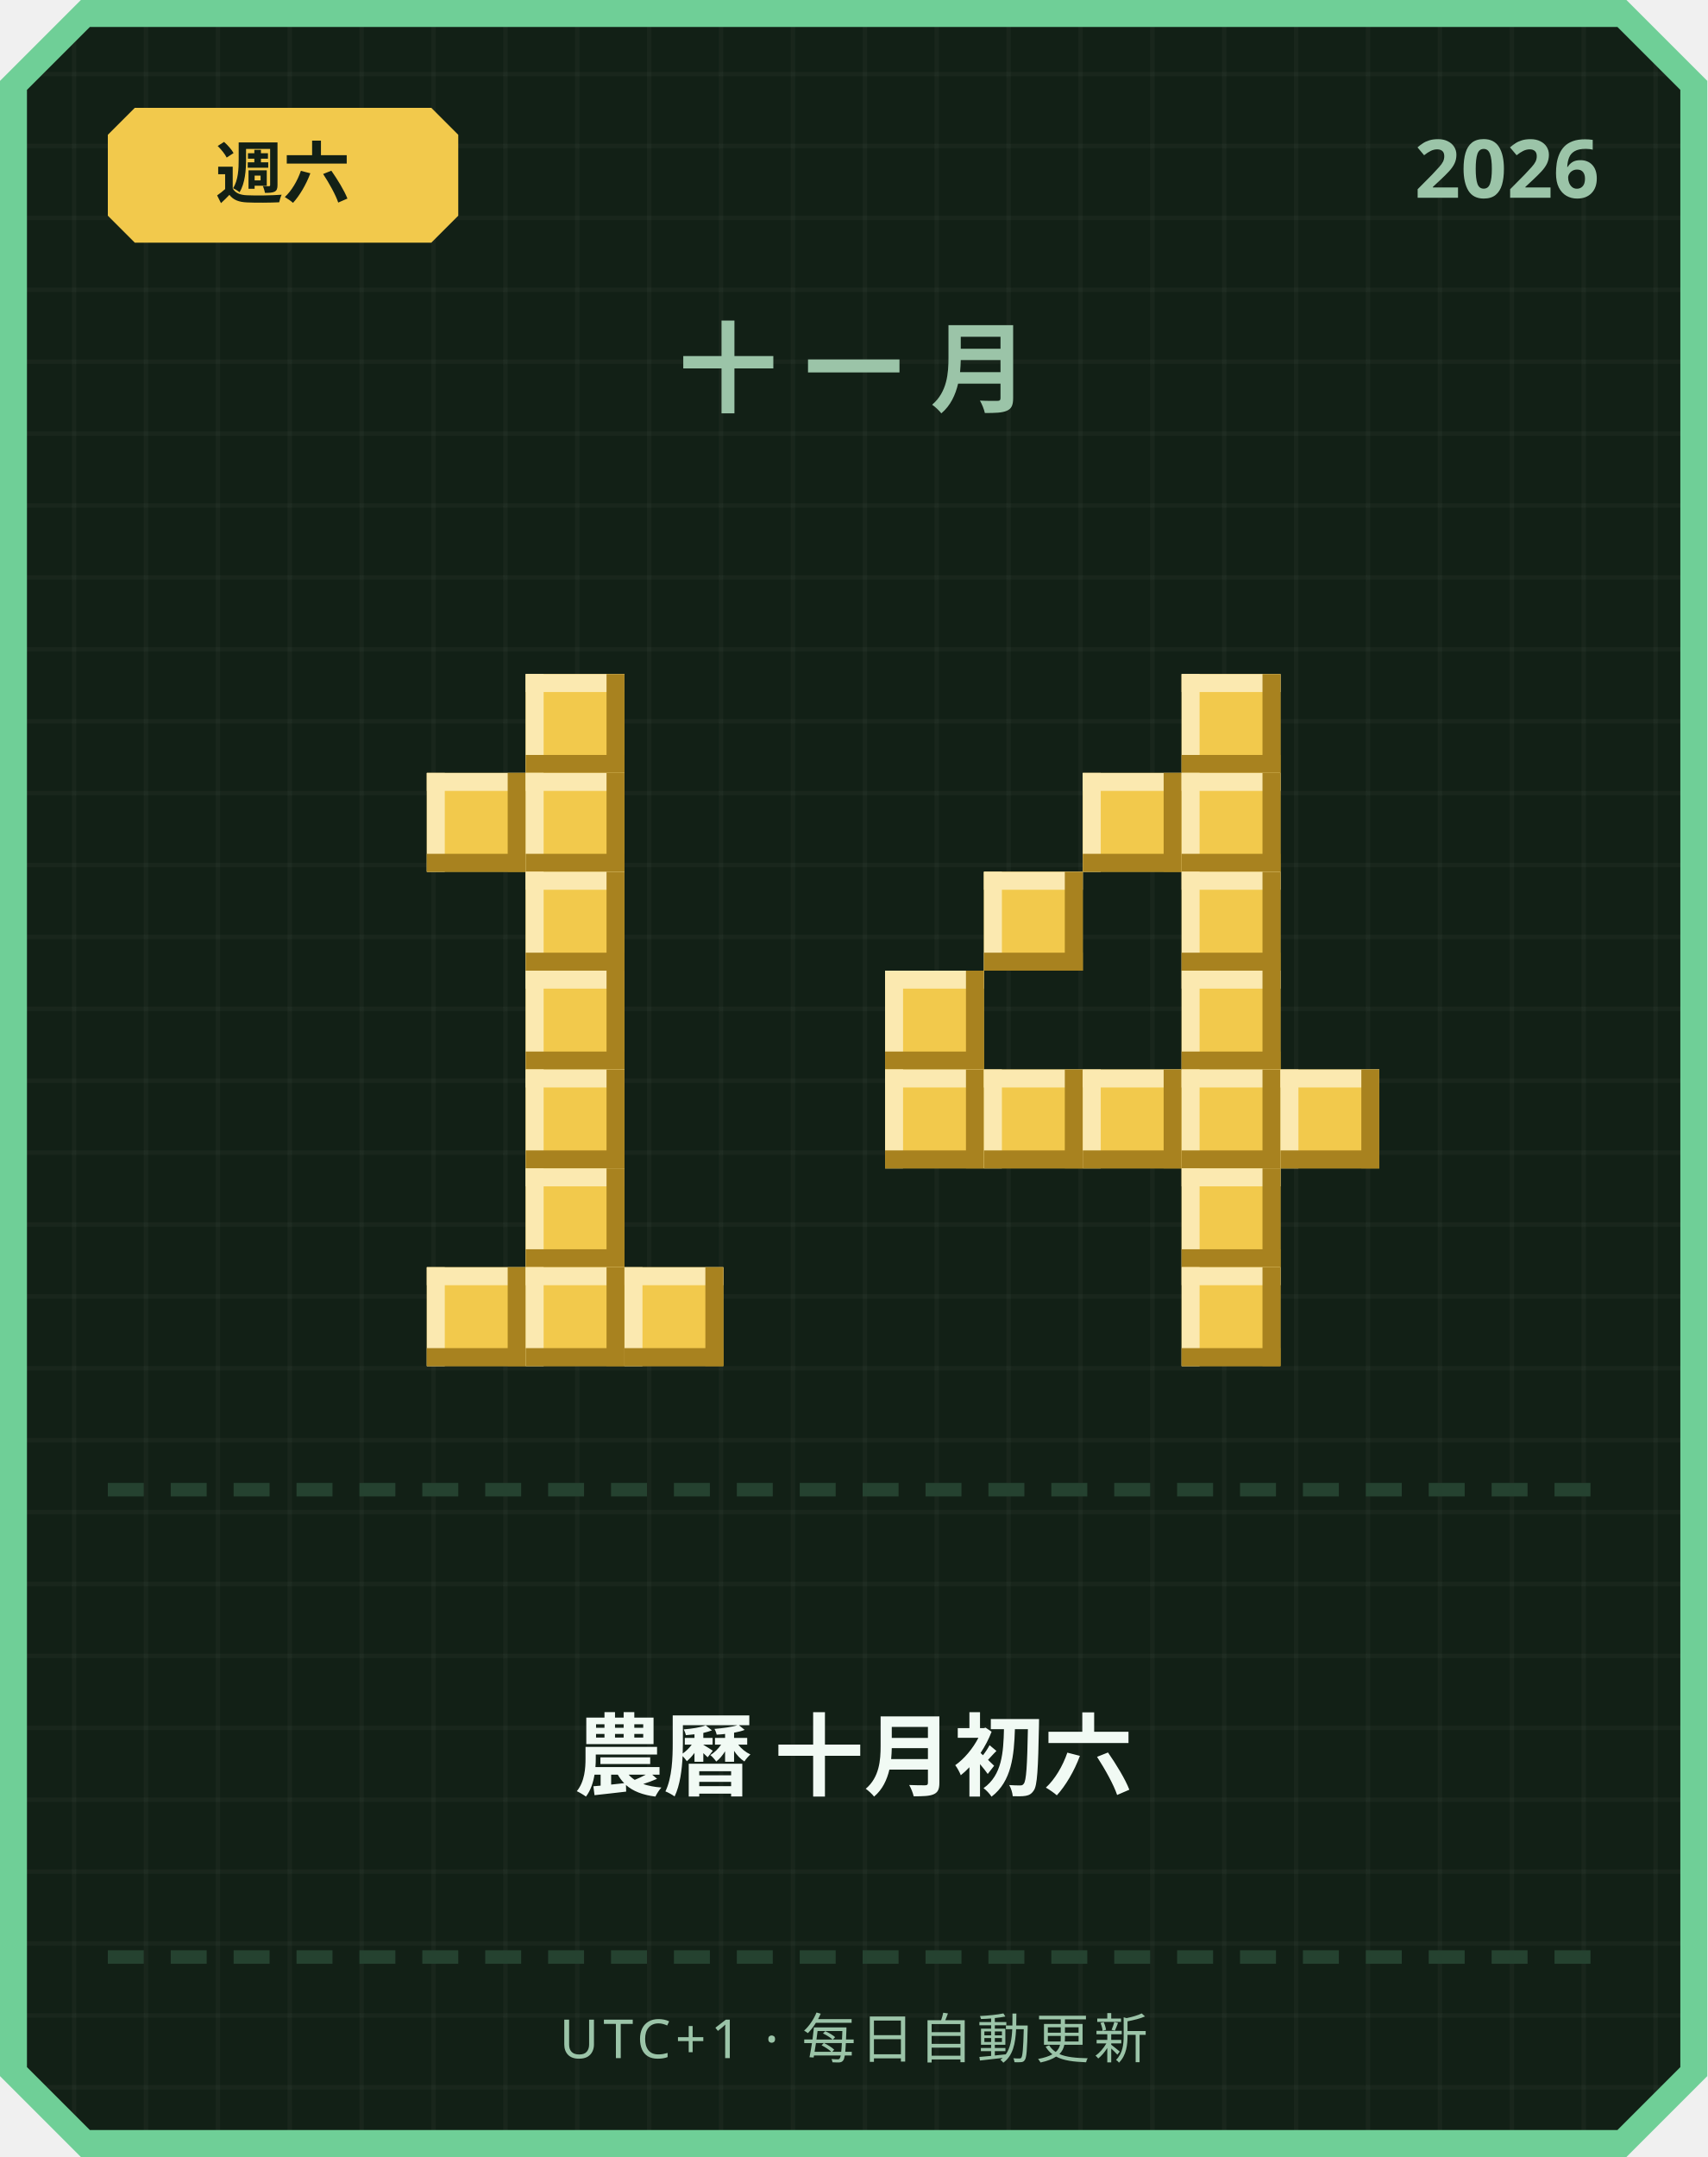
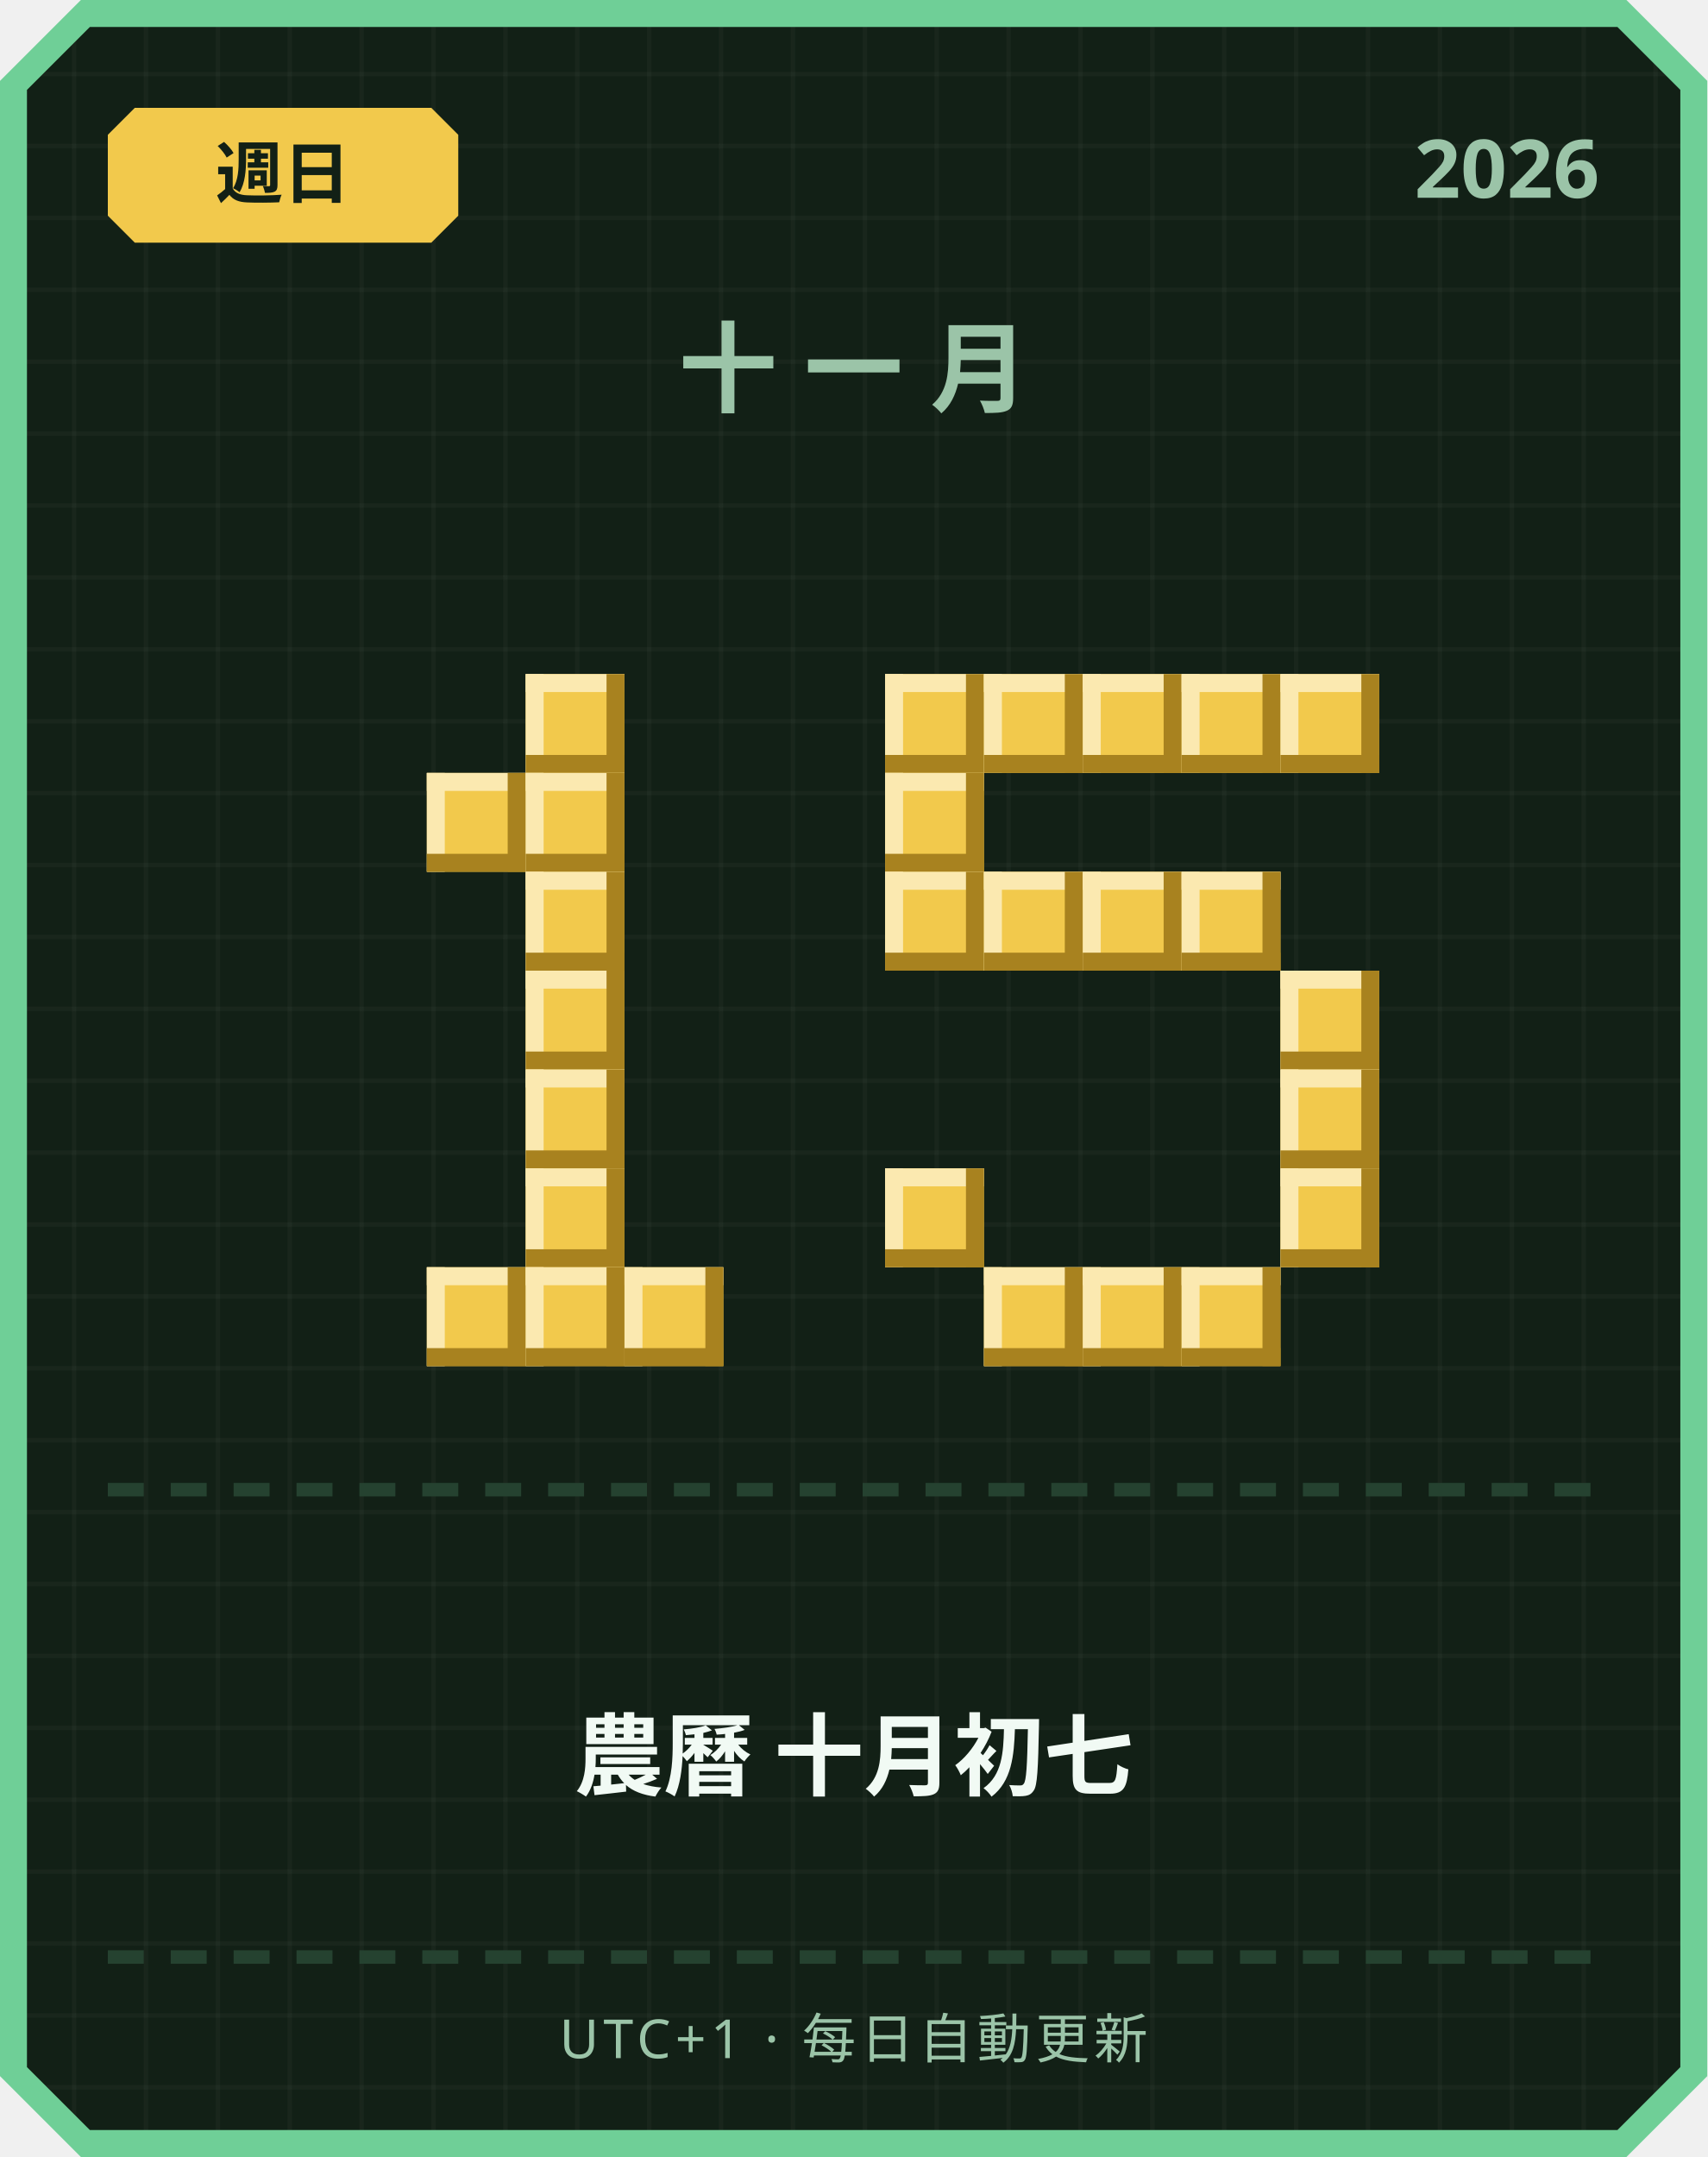
<svg xmlns="http://www.w3.org/2000/svg" width="380" height="480" viewBox="0 0 380 480">
  <defs>
    <pattern id="grid" width="16" height="16" patternUnits="userSpaceOnUse">
      <rect width="16" height="16" fill="#122016" />
      <rect width="1" height="16" fill="#ffffff" opacity="0.03" />
      <rect width="16" height="1" fill="#ffffff" opacity="0.03" />
    </pattern>
  </defs>
  <path d="M 18,0 L 362,0 L 380,18 L 380,462 L 362,480 L 18,480 L 0,462 L 0,18 Z" fill="#6fcf97" />
  <path d="M 20,6 L 360,6 L 374,20 L 374,460 L 360,474 L 20,474 L 6,460 L 6,20 Z" fill="url(#grid)" />
  <path d="M 30,24 L 96,24 L 102,30 L 102,48 L 96,54 L 30,54 L 24,48 L 24,30 Z" fill="#f2c94c" />
-   <text x="63" y="44" text-anchor="middle" font-family="'Segoe UI', sans-serif" font-size="15" font-weight="700" fill="#122016">週六</text>
+   <text x="63" y="44" text-anchor="middle" font-family="'Segoe UI', sans-serif" font-size="15" font-weight="700" fill="#122016">週日</text>
  <text x="356" y="44" text-anchor="end" font-family="'Segoe UI', sans-serif" font-size="18" font-weight="700" fill="#9bc4a8">2026</text>
  <text x="190" y="90" text-anchor="middle" font-family="'Segoe UI', sans-serif" font-size="22" font-weight="700" letter-spacing="6" fill="#9bc4a8">十一月</text>
  <rect x="117" y="150" width="22" height="22" fill="#f2c94c" />
  <rect x="117" y="150" width="22" height="4" fill="#fbe9b0" />
  <rect x="117" y="150" width="4" height="22" fill="#fbe9b0" />
  <rect x="117" y="168" width="22" height="4" fill="#a8821f" />
  <rect x="135" y="150" width="4" height="22" fill="#a8821f" />
  <rect x="95" y="172" width="22" height="22" fill="#f2c94c" />
  <rect x="95" y="172" width="22" height="4" fill="#fbe9b0" />
  <rect x="95" y="172" width="4" height="22" fill="#fbe9b0" />
  <rect x="95" y="190" width="22" height="4" fill="#a8821f" />
  <rect x="113" y="172" width="4" height="22" fill="#a8821f" />
  <rect x="117" y="172" width="22" height="22" fill="#f2c94c" />
  <rect x="117" y="172" width="22" height="4" fill="#fbe9b0" />
  <rect x="117" y="172" width="4" height="22" fill="#fbe9b0" />
  <rect x="117" y="190" width="22" height="4" fill="#a8821f" />
  <rect x="135" y="172" width="4" height="22" fill="#a8821f" />
  <rect x="117" y="194" width="22" height="22" fill="#f2c94c" />
  <rect x="117" y="194" width="22" height="4" fill="#fbe9b0" />
  <rect x="117" y="194" width="4" height="22" fill="#fbe9b0" />
  <rect x="117" y="212" width="22" height="4" fill="#a8821f" />
  <rect x="135" y="194" width="4" height="22" fill="#a8821f" />
  <rect x="117" y="216" width="22" height="22" fill="#f2c94c" />
  <rect x="117" y="216" width="22" height="4" fill="#fbe9b0" />
  <rect x="117" y="216" width="4" height="22" fill="#fbe9b0" />
  <rect x="117" y="234" width="22" height="4" fill="#a8821f" />
  <rect x="135" y="216" width="4" height="22" fill="#a8821f" />
  <rect x="117" y="238" width="22" height="22" fill="#f2c94c" />
  <rect x="117" y="238" width="22" height="4" fill="#fbe9b0" />
  <rect x="117" y="238" width="4" height="22" fill="#fbe9b0" />
  <rect x="117" y="256" width="22" height="4" fill="#a8821f" />
  <rect x="135" y="238" width="4" height="22" fill="#a8821f" />
  <rect x="117" y="260" width="22" height="22" fill="#f2c94c" />
  <rect x="117" y="260" width="22" height="4" fill="#fbe9b0" />
  <rect x="117" y="260" width="4" height="22" fill="#fbe9b0" />
  <rect x="117" y="278" width="22" height="4" fill="#a8821f" />
  <rect x="135" y="260" width="4" height="22" fill="#a8821f" />
  <rect x="95" y="282" width="22" height="22" fill="#f2c94c" />
  <rect x="95" y="282" width="22" height="4" fill="#fbe9b0" />
  <rect x="95" y="282" width="4" height="22" fill="#fbe9b0" />
  <rect x="95" y="300" width="22" height="4" fill="#a8821f" />
  <rect x="113" y="282" width="4" height="22" fill="#a8821f" />
  <rect x="117" y="282" width="22" height="22" fill="#f2c94c" />
  <rect x="117" y="282" width="22" height="4" fill="#fbe9b0" />
  <rect x="117" y="282" width="4" height="22" fill="#fbe9b0" />
  <rect x="117" y="300" width="22" height="4" fill="#a8821f" />
  <rect x="135" y="282" width="4" height="22" fill="#a8821f" />
  <rect x="139" y="282" width="22" height="22" fill="#f2c94c" />
  <rect x="139" y="282" width="22" height="4" fill="#fbe9b0" />
  <rect x="139" y="282" width="4" height="22" fill="#fbe9b0" />
  <rect x="139" y="300" width="22" height="4" fill="#a8821f" />
  <rect x="157" y="282" width="4" height="22" fill="#a8821f" />
+   <rect x="197" y="150" width="22" height="22" fill="#f2c94c" />
+   <rect x="197" y="150" width="22" height="4" fill="#fbe9b0" />
+   <rect x="197" y="150" width="4" height="22" fill="#fbe9b0" />
+   <rect x="197" y="168" width="22" height="4" fill="#a8821f" />
+   <rect x="215" y="150" width="4" height="22" fill="#a8821f" />
+   <rect x="219" y="150" width="22" height="22" fill="#f2c94c" />
+   <rect x="219" y="150" width="22" height="4" fill="#fbe9b0" />
+   <rect x="219" y="150" width="4" height="22" fill="#fbe9b0" />
+   <rect x="219" y="168" width="22" height="4" fill="#a8821f" />
+   <rect x="237" y="150" width="4" height="22" fill="#a8821f" />
+   <rect x="241" y="150" width="22" height="22" fill="#f2c94c" />
+   <rect x="241" y="150" width="22" height="4" fill="#fbe9b0" />
+   <rect x="241" y="150" width="4" height="22" fill="#fbe9b0" />
+   <rect x="241" y="168" width="22" height="4" fill="#a8821f" />
+   <rect x="259" y="150" width="4" height="22" fill="#a8821f" />
  <rect x="263" y="150" width="22" height="22" fill="#f2c94c" />
  <rect x="263" y="150" width="22" height="4" fill="#fbe9b0" />
  <rect x="263" y="150" width="4" height="22" fill="#fbe9b0" />
  <rect x="263" y="168" width="22" height="4" fill="#a8821f" />
  <rect x="281" y="150" width="4" height="22" fill="#a8821f" />
-   <rect x="241" y="172" width="22" height="22" fill="#f2c94c" />
-   <rect x="241" y="172" width="22" height="4" fill="#fbe9b0" />
-   <rect x="241" y="172" width="4" height="22" fill="#fbe9b0" />
-   <rect x="241" y="190" width="22" height="4" fill="#a8821f" />
-   <rect x="259" y="172" width="4" height="22" fill="#a8821f" />
-   <rect x="263" y="172" width="22" height="22" fill="#f2c94c" />
-   <rect x="263" y="172" width="22" height="4" fill="#fbe9b0" />
-   <rect x="263" y="172" width="4" height="22" fill="#fbe9b0" />
-   <rect x="263" y="190" width="22" height="4" fill="#a8821f" />
-   <rect x="281" y="172" width="4" height="22" fill="#a8821f" />
+   <rect x="285" y="150" width="22" height="22" fill="#f2c94c" />
+   <rect x="285" y="150" width="22" height="4" fill="#fbe9b0" />
+   <rect x="285" y="150" width="4" height="22" fill="#fbe9b0" />
+   <rect x="285" y="168" width="22" height="4" fill="#a8821f" />
+   <rect x="303" y="150" width="4" height="22" fill="#a8821f" />
+   <rect x="197" y="172" width="22" height="22" fill="#f2c94c" />
+   <rect x="197" y="172" width="22" height="4" fill="#fbe9b0" />
+   <rect x="197" y="172" width="4" height="22" fill="#fbe9b0" />
+   <rect x="197" y="190" width="22" height="4" fill="#a8821f" />
+   <rect x="215" y="172" width="4" height="22" fill="#a8821f" />
+   <rect x="197" y="194" width="22" height="22" fill="#f2c94c" />
+   <rect x="197" y="194" width="22" height="4" fill="#fbe9b0" />
+   <rect x="197" y="194" width="4" height="22" fill="#fbe9b0" />
+   <rect x="197" y="212" width="22" height="4" fill="#a8821f" />
+   <rect x="215" y="194" width="4" height="22" fill="#a8821f" />
  <rect x="219" y="194" width="22" height="22" fill="#f2c94c" />
  <rect x="219" y="194" width="22" height="4" fill="#fbe9b0" />
  <rect x="219" y="194" width="4" height="22" fill="#fbe9b0" />
  <rect x="219" y="212" width="22" height="4" fill="#a8821f" />
  <rect x="237" y="194" width="4" height="22" fill="#a8821f" />
+   <rect x="241" y="194" width="22" height="22" fill="#f2c94c" />
+   <rect x="241" y="194" width="22" height="4" fill="#fbe9b0" />
+   <rect x="241" y="194" width="4" height="22" fill="#fbe9b0" />
+   <rect x="241" y="212" width="22" height="4" fill="#a8821f" />
+   <rect x="259" y="194" width="4" height="22" fill="#a8821f" />
  <rect x="263" y="194" width="22" height="22" fill="#f2c94c" />
  <rect x="263" y="194" width="22" height="4" fill="#fbe9b0" />
  <rect x="263" y="194" width="4" height="22" fill="#fbe9b0" />
  <rect x="263" y="212" width="22" height="4" fill="#a8821f" />
  <rect x="281" y="194" width="4" height="22" fill="#a8821f" />
-   <rect x="197" y="216" width="22" height="22" fill="#f2c94c" />
-   <rect x="197" y="216" width="22" height="4" fill="#fbe9b0" />
-   <rect x="197" y="216" width="4" height="22" fill="#fbe9b0" />
-   <rect x="197" y="234" width="22" height="4" fill="#a8821f" />
-   <rect x="215" y="216" width="4" height="22" fill="#a8821f" />
-   <rect x="263" y="216" width="22" height="22" fill="#f2c94c" />
-   <rect x="263" y="216" width="22" height="4" fill="#fbe9b0" />
-   <rect x="263" y="216" width="4" height="22" fill="#fbe9b0" />
-   <rect x="263" y="234" width="22" height="4" fill="#a8821f" />
-   <rect x="281" y="216" width="4" height="22" fill="#a8821f" />
-   <rect x="197" y="238" width="22" height="22" fill="#f2c94c" />
-   <rect x="197" y="238" width="22" height="4" fill="#fbe9b0" />
-   <rect x="197" y="238" width="4" height="22" fill="#fbe9b0" />
-   <rect x="197" y="256" width="22" height="4" fill="#a8821f" />
-   <rect x="215" y="238" width="4" height="22" fill="#a8821f" />
-   <rect x="219" y="238" width="22" height="22" fill="#f2c94c" />
-   <rect x="219" y="238" width="22" height="4" fill="#fbe9b0" />
-   <rect x="219" y="238" width="4" height="22" fill="#fbe9b0" />
-   <rect x="219" y="256" width="22" height="4" fill="#a8821f" />
-   <rect x="237" y="238" width="4" height="22" fill="#a8821f" />
-   <rect x="241" y="238" width="22" height="22" fill="#f2c94c" />
-   <rect x="241" y="238" width="22" height="4" fill="#fbe9b0" />
-   <rect x="241" y="238" width="4" height="22" fill="#fbe9b0" />
-   <rect x="241" y="256" width="22" height="4" fill="#a8821f" />
-   <rect x="259" y="238" width="4" height="22" fill="#a8821f" />
-   <rect x="263" y="238" width="22" height="22" fill="#f2c94c" />
-   <rect x="263" y="238" width="22" height="4" fill="#fbe9b0" />
-   <rect x="263" y="238" width="4" height="22" fill="#fbe9b0" />
-   <rect x="263" y="256" width="22" height="4" fill="#a8821f" />
-   <rect x="281" y="238" width="4" height="22" fill="#a8821f" />
+   <rect x="285" y="216" width="22" height="22" fill="#f2c94c" />
+   <rect x="285" y="216" width="22" height="4" fill="#fbe9b0" />
+   <rect x="285" y="216" width="4" height="22" fill="#fbe9b0" />
+   <rect x="285" y="234" width="22" height="4" fill="#a8821f" />
+   <rect x="303" y="216" width="4" height="22" fill="#a8821f" />
  <rect x="285" y="238" width="22" height="22" fill="#f2c94c" />
  <rect x="285" y="238" width="22" height="4" fill="#fbe9b0" />
  <rect x="285" y="238" width="4" height="22" fill="#fbe9b0" />
  <rect x="285" y="256" width="22" height="4" fill="#a8821f" />
  <rect x="303" y="238" width="4" height="22" fill="#a8821f" />
-   <rect x="263" y="260" width="22" height="22" fill="#f2c94c" />
-   <rect x="263" y="260" width="22" height="4" fill="#fbe9b0" />
-   <rect x="263" y="260" width="4" height="22" fill="#fbe9b0" />
-   <rect x="263" y="278" width="22" height="4" fill="#a8821f" />
-   <rect x="281" y="260" width="4" height="22" fill="#a8821f" />
+   <rect x="197" y="260" width="22" height="22" fill="#f2c94c" />
+   <rect x="197" y="260" width="22" height="4" fill="#fbe9b0" />
+   <rect x="197" y="260" width="4" height="22" fill="#fbe9b0" />
+   <rect x="197" y="278" width="22" height="4" fill="#a8821f" />
+   <rect x="215" y="260" width="4" height="22" fill="#a8821f" />
+   <rect x="285" y="260" width="22" height="22" fill="#f2c94c" />
+   <rect x="285" y="260" width="22" height="4" fill="#fbe9b0" />
+   <rect x="285" y="260" width="4" height="22" fill="#fbe9b0" />
+   <rect x="285" y="278" width="22" height="4" fill="#a8821f" />
+   <rect x="303" y="260" width="4" height="22" fill="#a8821f" />
+   <rect x="219" y="282" width="22" height="22" fill="#f2c94c" />
+   <rect x="219" y="282" width="22" height="4" fill="#fbe9b0" />
+   <rect x="219" y="282" width="4" height="22" fill="#fbe9b0" />
+   <rect x="219" y="300" width="22" height="4" fill="#a8821f" />
+   <rect x="237" y="282" width="4" height="22" fill="#a8821f" />
+   <rect x="241" y="282" width="22" height="22" fill="#f2c94c" />
+   <rect x="241" y="282" width="22" height="4" fill="#fbe9b0" />
+   <rect x="241" y="282" width="4" height="22" fill="#fbe9b0" />
+   <rect x="241" y="300" width="22" height="4" fill="#a8821f" />
+   <rect x="259" y="282" width="4" height="22" fill="#a8821f" />
  <rect x="263" y="282" width="22" height="22" fill="#f2c94c" />
  <rect x="263" y="282" width="22" height="4" fill="#fbe9b0" />
  <rect x="263" y="282" width="4" height="22" fill="#fbe9b0" />
  <rect x="263" y="300" width="22" height="4" fill="#a8821f" />
  <rect x="281" y="282" width="4" height="22" fill="#a8821f" />
  <rect x="24" y="330" width="8" height="3" fill="#254230" />
  <rect x="38" y="330" width="8" height="3" fill="#254230" />
  <rect x="52" y="330" width="8" height="3" fill="#254230" />
  <rect x="66" y="330" width="8" height="3" fill="#254230" />
  <rect x="80" y="330" width="8" height="3" fill="#254230" />
  <rect x="94" y="330" width="8" height="3" fill="#254230" />
  <rect x="108" y="330" width="8" height="3" fill="#254230" />
  <rect x="122" y="330" width="8" height="3" fill="#254230" />
  <rect x="136" y="330" width="8" height="3" fill="#254230" />
  <rect x="150" y="330" width="8" height="3" fill="#254230" />
  <rect x="164" y="330" width="8" height="3" fill="#254230" />
  <rect x="178" y="330" width="8" height="3" fill="#254230" />
  <rect x="192" y="330" width="8" height="3" fill="#254230" />
  <rect x="206" y="330" width="8" height="3" fill="#254230" />
  <rect x="220" y="330" width="8" height="3" fill="#254230" />
  <rect x="234" y="330" width="8" height="3" fill="#254230" />
  <rect x="248" y="330" width="8" height="3" fill="#254230" />
  <rect x="262" y="330" width="8" height="3" fill="#254230" />
  <rect x="276" y="330" width="8" height="3" fill="#254230" />
  <rect x="290" y="330" width="8" height="3" fill="#254230" />
  <rect x="304" y="330" width="8" height="3" fill="#254230" />
  <rect x="318" y="330" width="8" height="3" fill="#254230" />
  <rect x="332" y="330" width="8" height="3" fill="#254230" />
  <rect x="346" y="330" width="8" height="3" fill="#254230" />
-   <text x="190" y="398" text-anchor="middle" font-family="'Segoe UI', 'Microsoft JhengHei', sans-serif" font-size="20" font-weight="700" fill="#f1faf4">農曆 十月初六</text>
+   <text x="190" y="398" text-anchor="middle" font-family="'Segoe UI', 'Microsoft JhengHei', sans-serif" font-size="20" font-weight="700" fill="#f1faf4">農曆 十月初七</text>
  <rect x="24" y="434" width="8" height="3" fill="#254230" />
  <rect x="38" y="434" width="8" height="3" fill="#254230" />
  <rect x="52" y="434" width="8" height="3" fill="#254230" />
  <rect x="66" y="434" width="8" height="3" fill="#254230" />
  <rect x="80" y="434" width="8" height="3" fill="#254230" />
  <rect x="94" y="434" width="8" height="3" fill="#254230" />
  <rect x="108" y="434" width="8" height="3" fill="#254230" />
  <rect x="122" y="434" width="8" height="3" fill="#254230" />
  <rect x="136" y="434" width="8" height="3" fill="#254230" />
  <rect x="150" y="434" width="8" height="3" fill="#254230" />
  <rect x="164" y="434" width="8" height="3" fill="#254230" />
  <rect x="178" y="434" width="8" height="3" fill="#254230" />
  <rect x="192" y="434" width="8" height="3" fill="#254230" />
  <rect x="206" y="434" width="8" height="3" fill="#254230" />
  <rect x="220" y="434" width="8" height="3" fill="#254230" />
  <rect x="234" y="434" width="8" height="3" fill="#254230" />
  <rect x="248" y="434" width="8" height="3" fill="#254230" />
  <rect x="262" y="434" width="8" height="3" fill="#254230" />
  <rect x="276" y="434" width="8" height="3" fill="#254230" />
  <rect x="290" y="434" width="8" height="3" fill="#254230" />
  <rect x="304" y="434" width="8" height="3" fill="#254230" />
  <rect x="318" y="434" width="8" height="3" fill="#254230" />
  <rect x="332" y="434" width="8" height="3" fill="#254230" />
  <rect x="346" y="434" width="8" height="3" fill="#254230" />
  <text x="190" y="458" text-anchor="middle" font-family="'Segoe UI', sans-serif" font-size="12" letter-spacing="1" fill="#9bc4a8">UTC+1 · 每日自動更新</text>
</svg>
